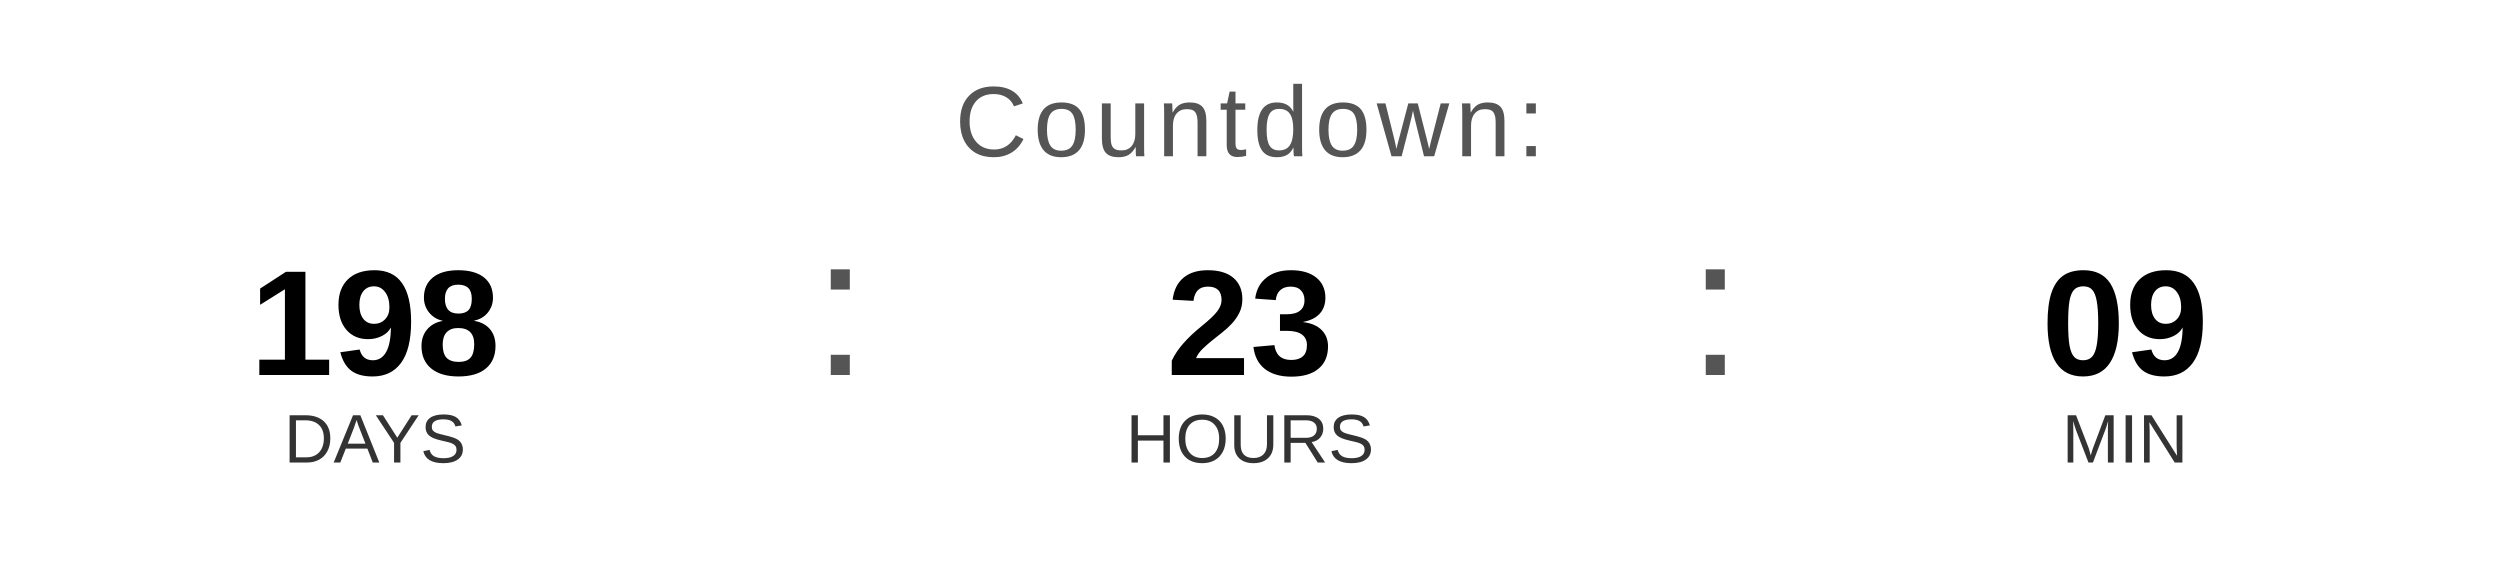
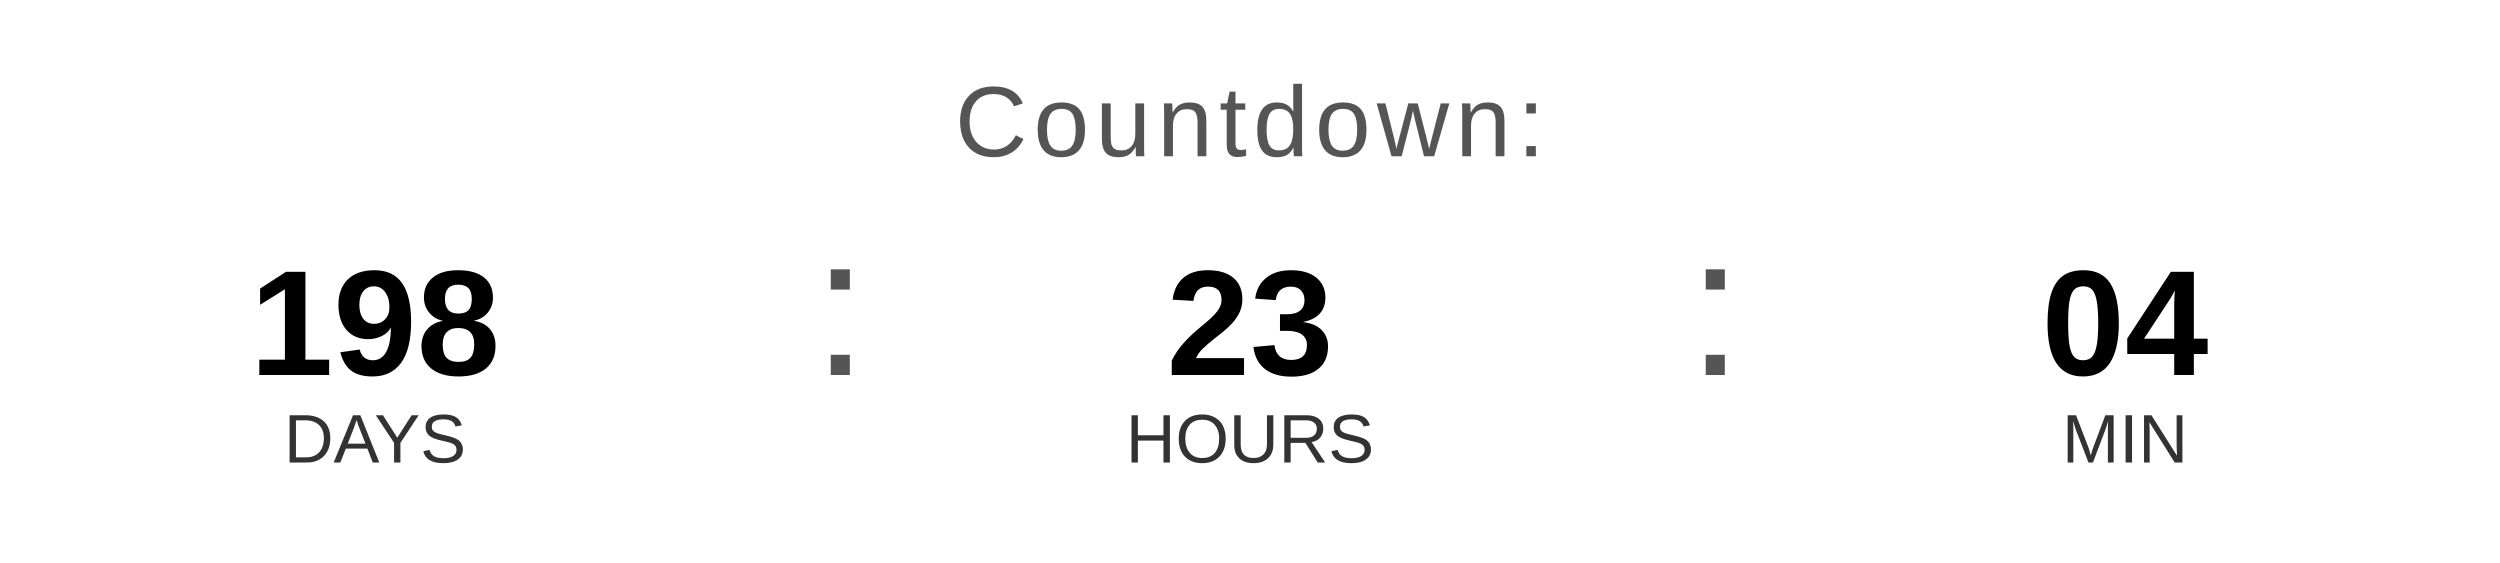
<svg xmlns="http://www.w3.org/2000/svg" width="400" height="90" viewBox="0 0 400 90">
  <text x="200" y="25" font-family="Arial, Helvetica, sans-serif" font-size="16" fill="#555555" text-anchor="middle" letter-spacing="1">
    Countdown:
  </text>
  <text x="60" y="60" font-family="Arial, Helvetica, sans-serif" font-size="24" font-weight="bold" fill="#000000" text-anchor="middle">198</text>
  <text x="60" y="74" font-family="Arial, Helvetica, sans-serif" font-size="11" fill="#333333" text-anchor="middle">DAYS</text>
  <text x="130" y="60" font-family="Arial, sans-serif" font-size="32" fill="#555555">:</text>
  <text x="200" y="60" font-family="Arial, Helvetica, sans-serif" font-size="24" font-weight="bold" fill="#000000" text-anchor="middle">23</text>
  <text x="200" y="74" font-family="Arial, Helvetica, sans-serif" font-size="11" fill="#333333" text-anchor="middle">HOURS</text>
  <text x="270" y="60" font-family="Arial, sans-serif" font-size="32" fill="#555555">:</text>
-   <text x="340" y="60" font-family="Arial, Helvetica, sans-serif" font-size="24" font-weight="bold" fill="#000000" text-anchor="middle">09</text>
+   <text x="340" y="60" font-family="Arial, Helvetica, sans-serif" font-size="24" font-weight="bold" fill="#000000" text-anchor="middle">04</text>
  <text x="340" y="74" font-family="Arial, Helvetica, sans-serif" font-size="11" fill="#333333" text-anchor="middle">MIN</text>
</svg>
